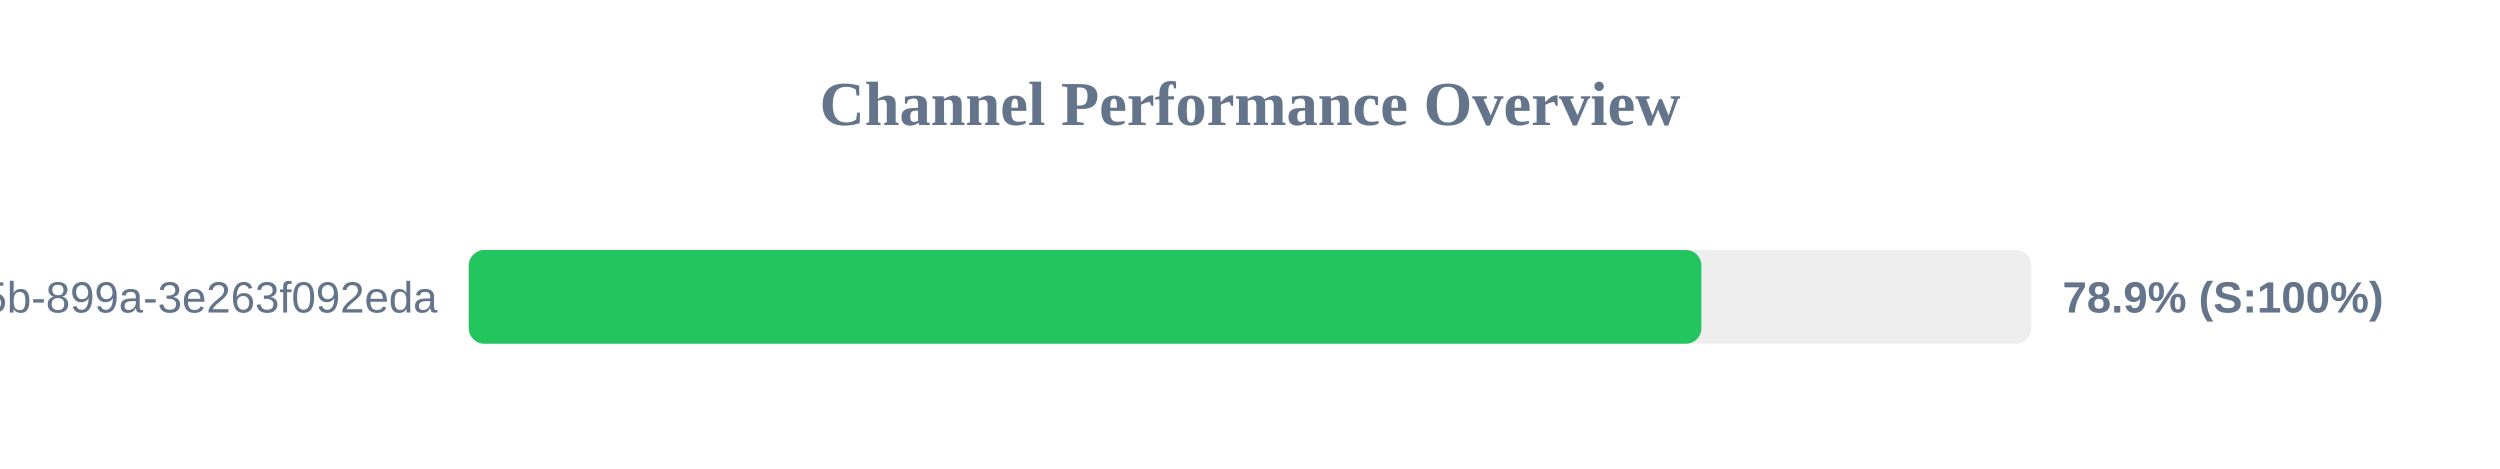
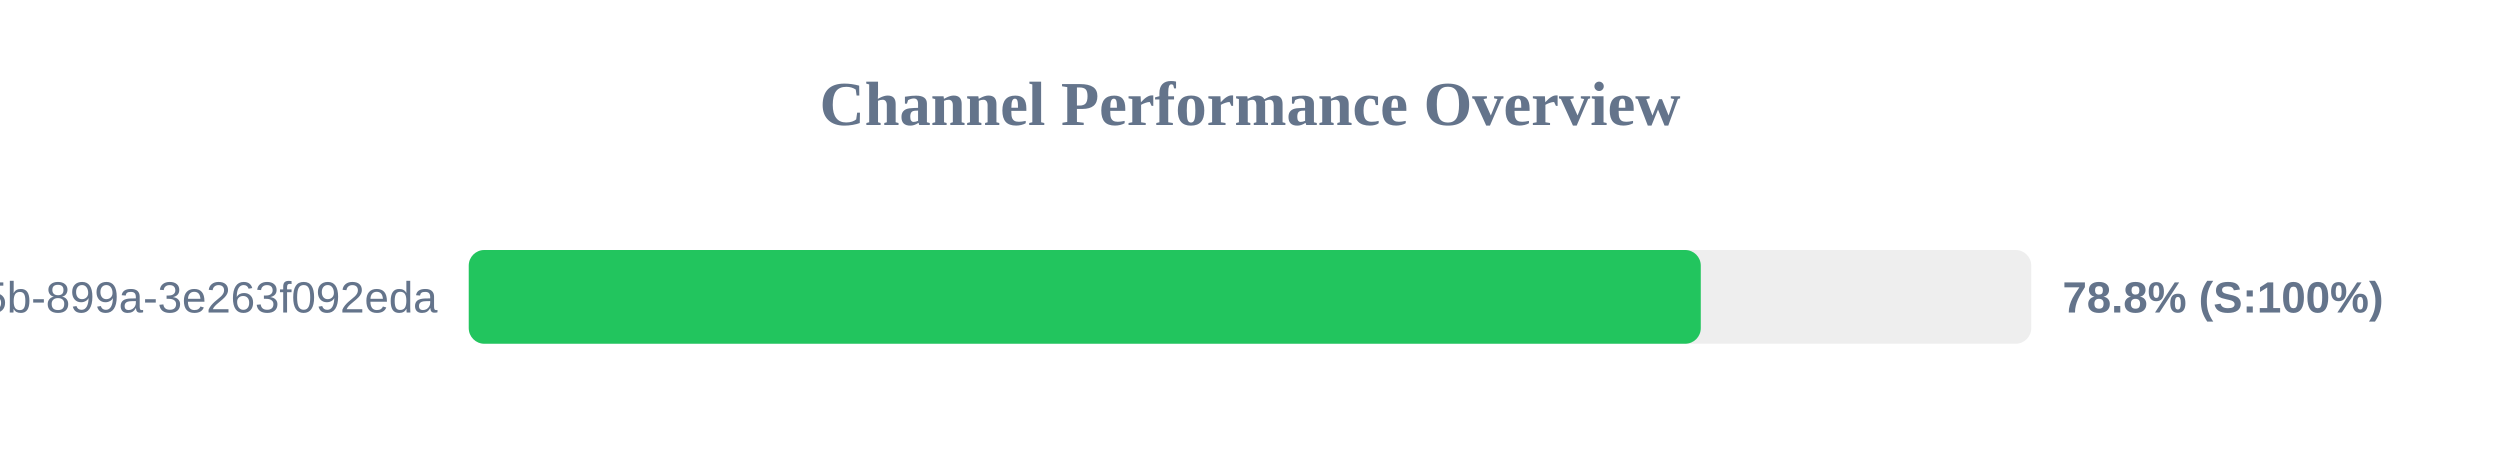
<svg xmlns="http://www.w3.org/2000/svg" width="800" height="150" version="1.1">
  <style>
        .row { font: 14px Arial; fill: #64748b; }
        .score { font: bold 14px Arial; fill: #64748b; }
    </style>
  <text x="400" y="40" text-anchor="middle" font-size="20px" font-weight="bold" fill="#64748b">Channel Performance Overview</text>
  <rect x="150" y="80" width="500" height="30" fill="#eee" rx="5" />
-   <rect x="150" y="80" width="394.45" height="30" fill="#22c55e" rx="5" />
+   <rect x="150" y="80" width="394.25" height="30" fill="#22c55e" rx="5" />
  <text x="140" y="100" text-anchor="end" class="row">?uuid=6bf726db-fb0b-405b-899a-3e263f092eda</text>
-   <text x="660" y="100" text-anchor="start" class="score">78.9% (S:100%)</text>
+   <text x="660" y="100" text-anchor="start" class="score">78.8% (S:100%)</text>
</svg>
